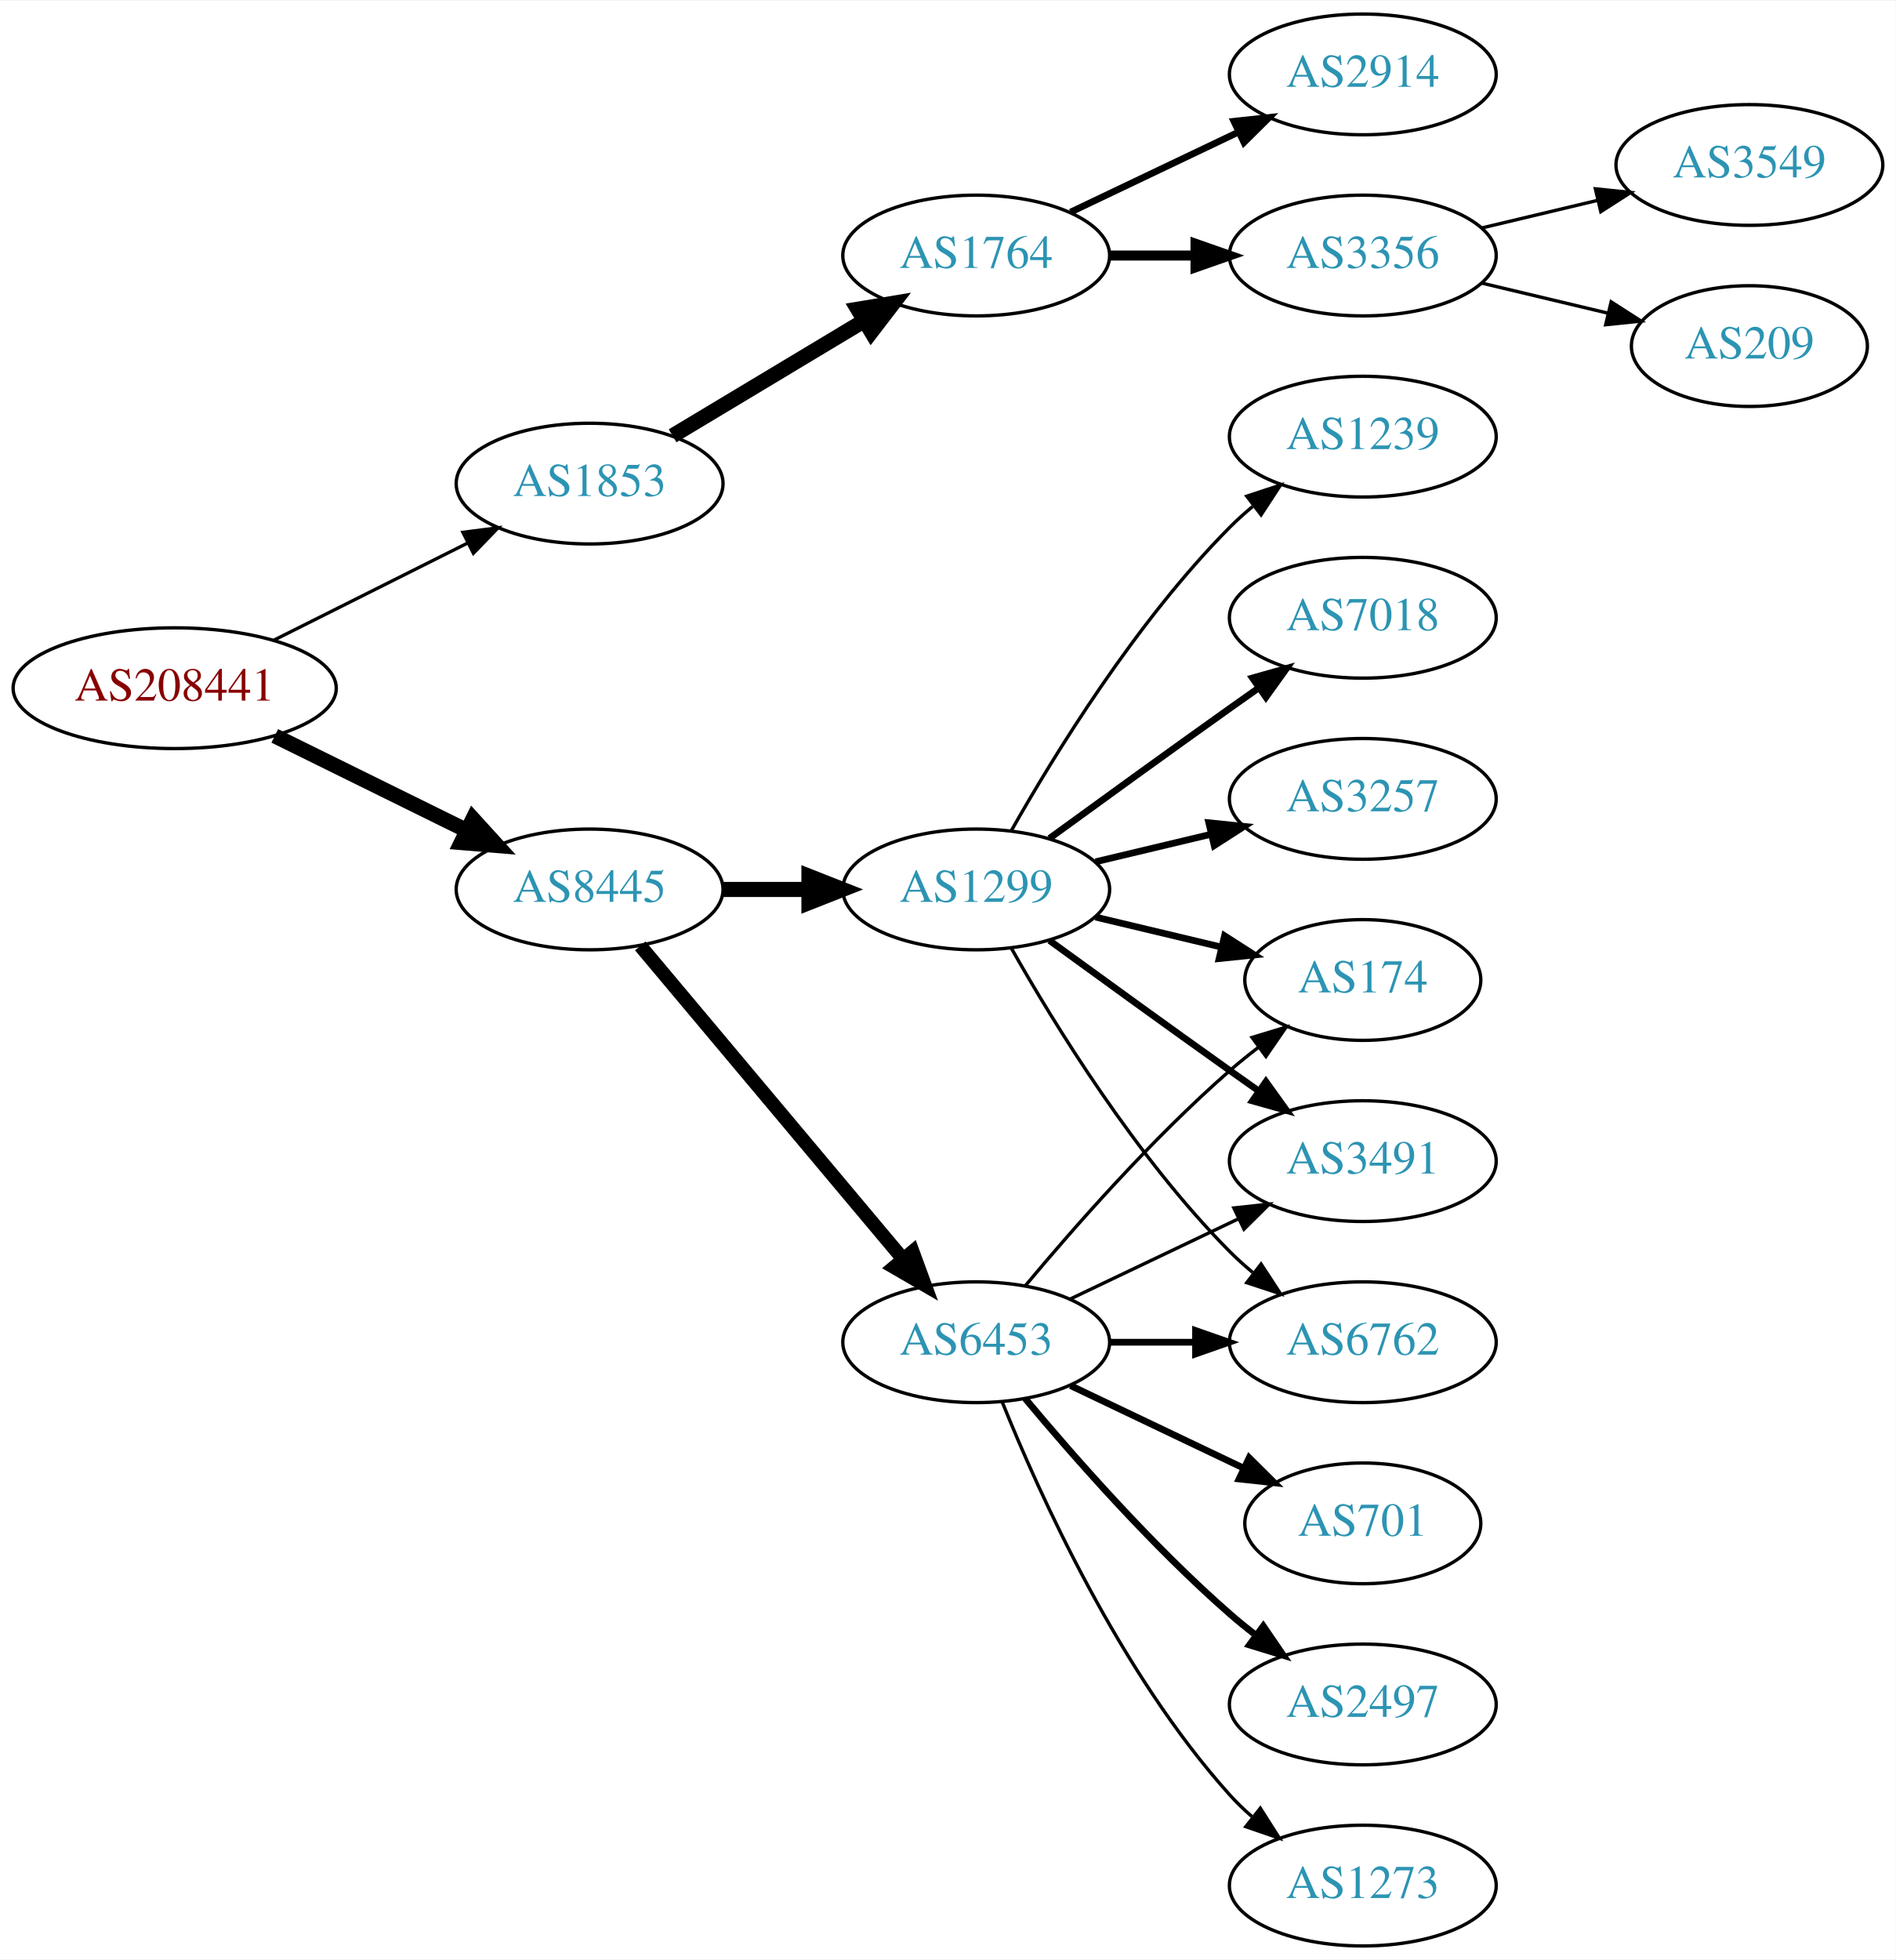
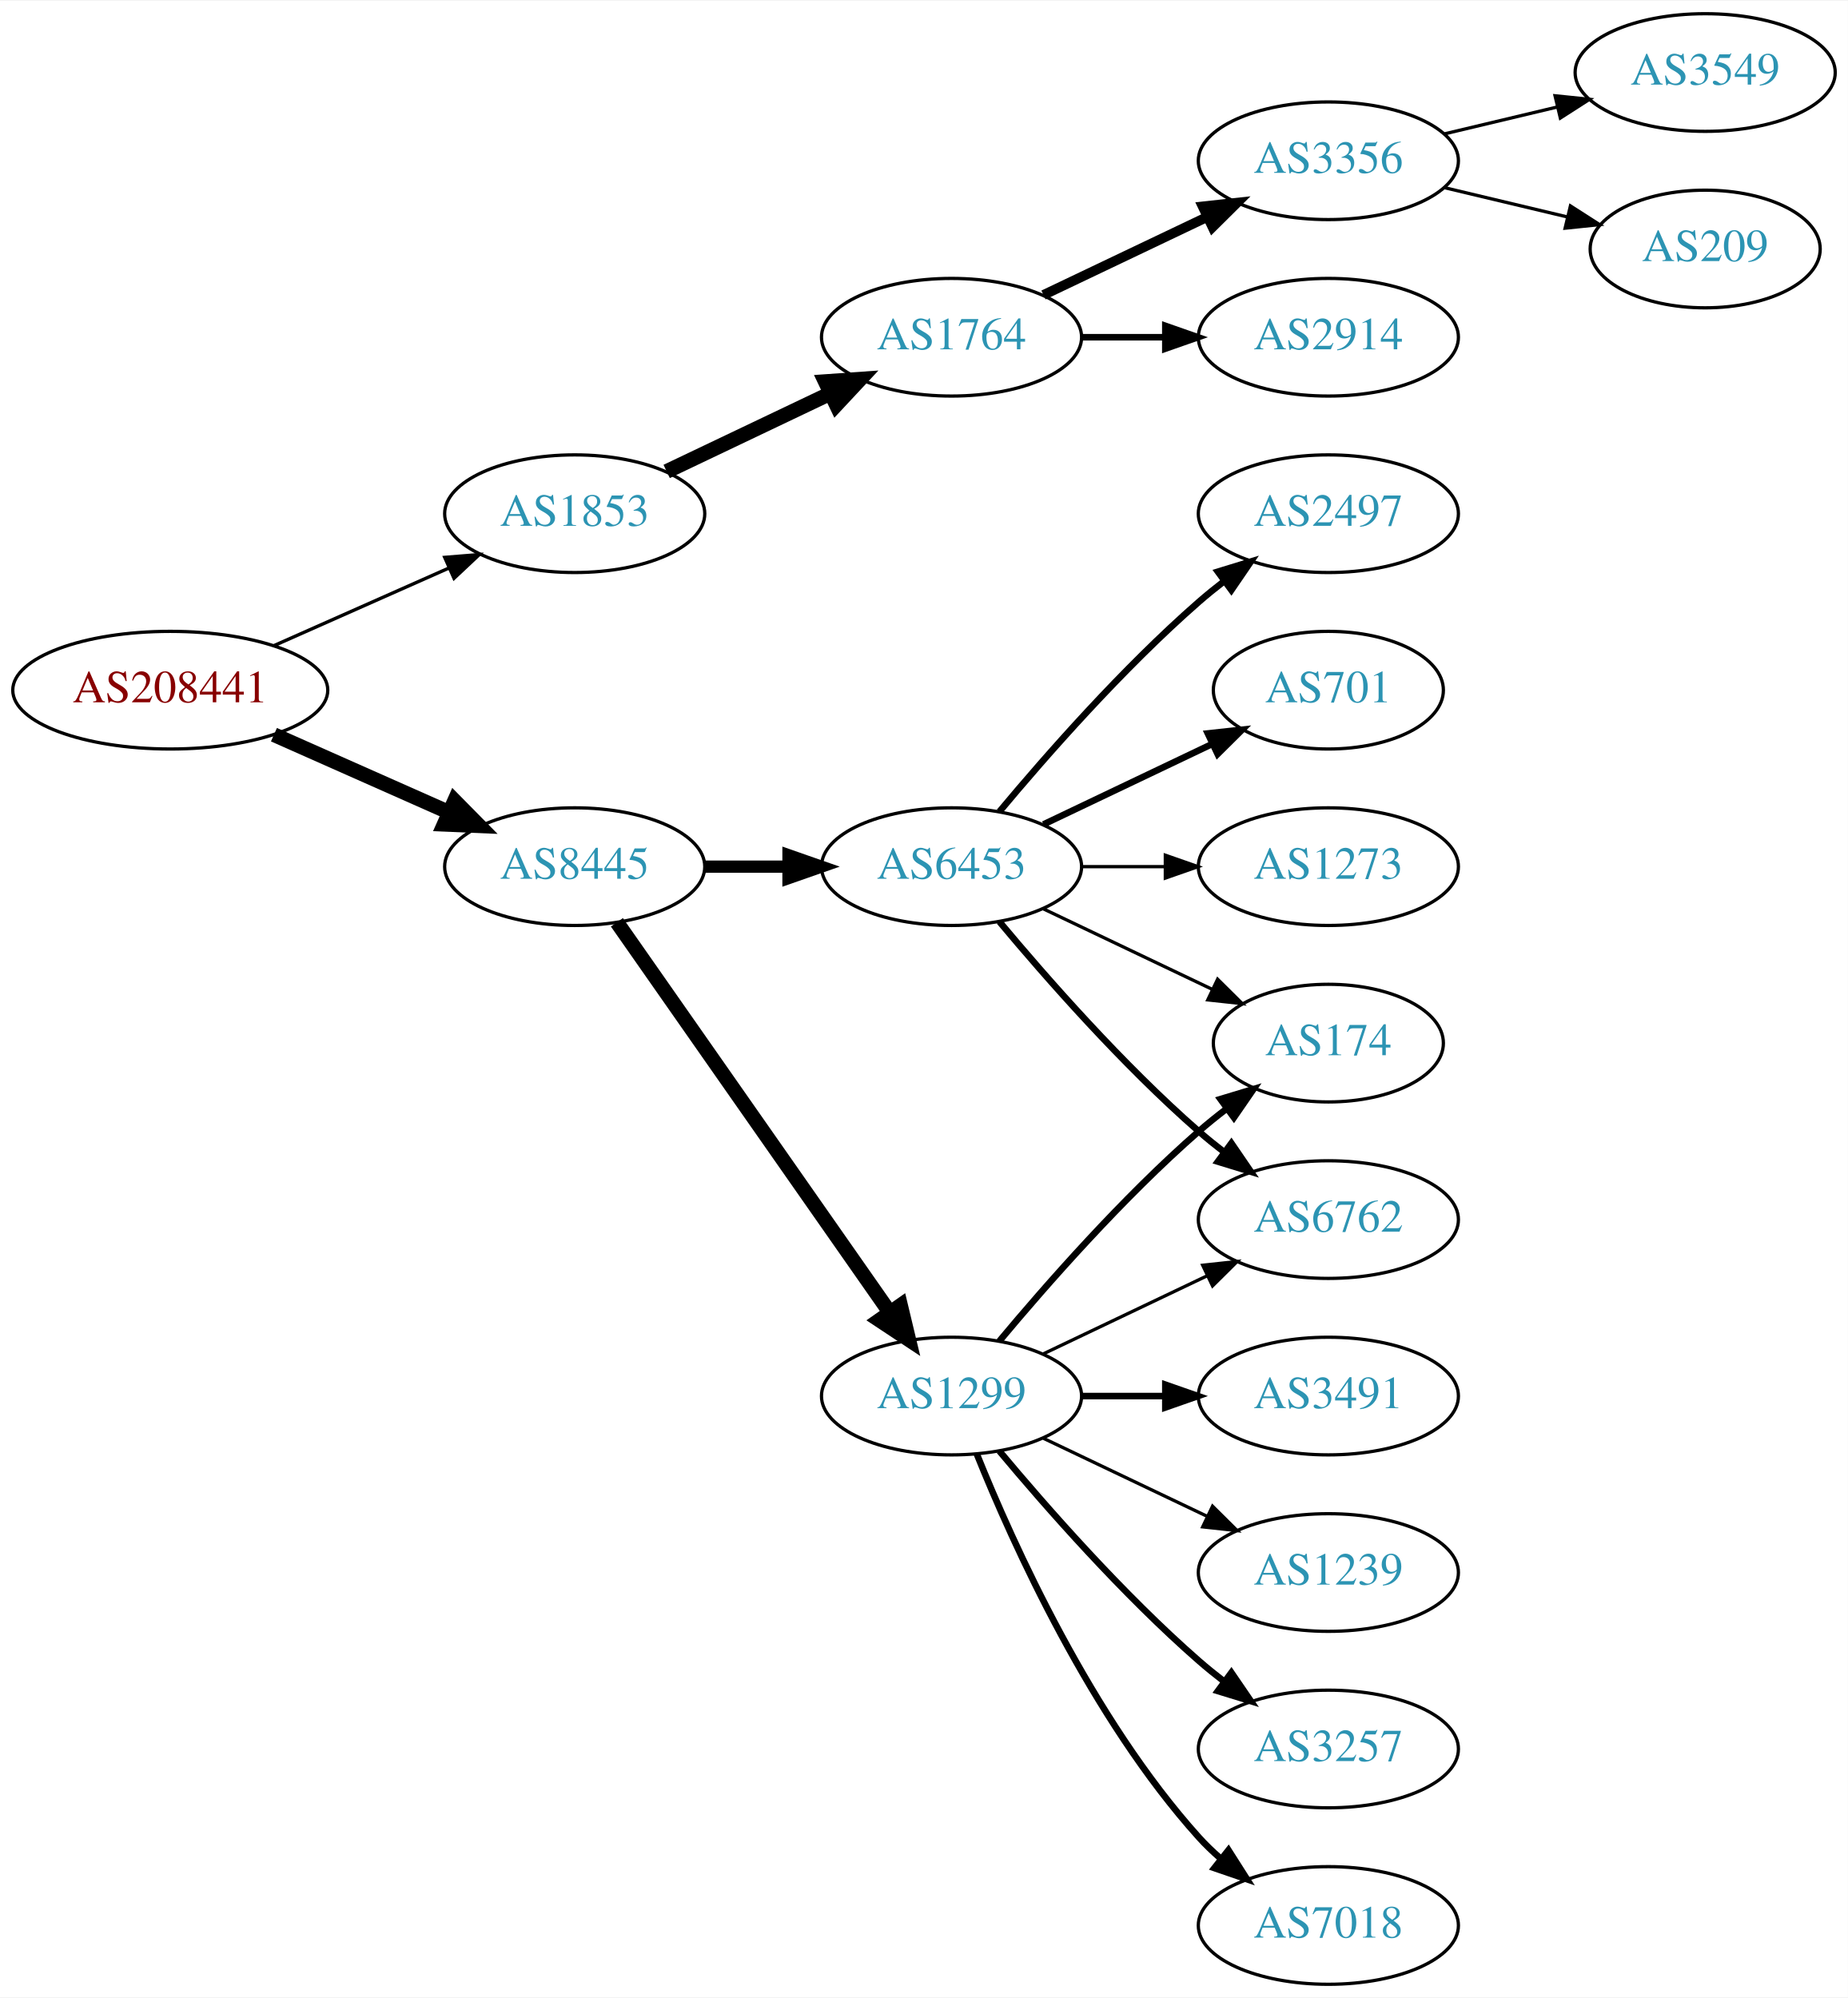
- <svg xmlns="http://www.w3.org/2000/svg" xmlns:xlink="http://www.w3.org/1999/xlink" width="565pt" height="584pt" viewBox="0.00 0.00 565.36 584.00">
-   <g id="graph0" class="graph" transform="scale(1 1) rotate(0) translate(4 580)">
-     <polygon fill="white" stroke="none" points="-4,4 -4,-580 561.363,-580 561.363,4 -4,4" />
+ <svg xmlns="http://www.w3.org/2000/svg" xmlns:xlink="http://www.w3.org/1999/xlink" width="565pt" height="611pt" viewBox="0.00 0.00 565.36 611.00">
+   <g id="graph0" class="graph" transform="scale(1 1) rotate(0) translate(4 607)">
+     <polygon fill="white" stroke="none" points="-4,4 -4,-607 561.363,-607 561.363,4 -4,4" />
    <g id="node1" class="node">
      <g id="a_node1">
        <a xlink:href="/asn/208441" xlink:title="AS208441 ~ Amt der Salzburger Landesregierung [AT]">
-           <ellipse fill="#ffffff" stroke="black" cx="48.096" cy="-375" rx="48.192" ry="18" />
-           <text text-anchor="middle" x="48.096" y="-371.3" font-family="Times,serif" font-size="14.00" fill="#880000">AS208441</text>
+           <ellipse fill="#ffffff" stroke="black" cx="48.096" cy="-396" rx="48.192" ry="18" />
+           <text text-anchor="middle" x="48.096" y="-392.3" font-family="Times,serif" font-size="14.00" fill="#880000">AS208441</text>
        </a>
      </g>
    </g>
    <g id="node2" class="node">
      <g id="a_node2">
        <a xlink:href="/asn/1853" xlink:title="AS1853 ~ ACOnet Backbone [AT]">
-           <ellipse fill="#ffffff" stroke="black" cx="171.838" cy="-436" rx="39.794" ry="18" />
-           <text text-anchor="middle" x="171.838" y="-432.3" font-family="Times,serif" font-size="14.00" fill="#2c94b3">AS1853</text>
+           <ellipse fill="#ffffff" stroke="black" cx="171.838" cy="-450" rx="39.794" ry="18" />
+           <text text-anchor="middle" x="171.838" y="-446.3" font-family="Times,serif" font-size="14.00" fill="#2c94b3">AS1853</text>
        </a>
      </g>
    </g>
    <g id="edge1" class="edge">
-       <path fill="none" stroke="black" stroke-width="0.978" d="M77.639,-389.302C94.954,-397.978 117.186,-409.117 135.593,-418.34" />
-       <polygon fill="black" stroke="black" stroke-width="0.978" points="134.044,-421.479 144.553,-422.83 137.18,-415.221 134.044,-421.479" />
+       <path fill="none" stroke="black" stroke-width="1.023" d="M79.816,-409.626C96.101,-416.85 116.238,-425.781 133.427,-433.406" />
+       <polygon fill="black" stroke="black" stroke-width="1.023" points="132.07,-436.633 142.631,-437.488 134.909,-430.234 132.07,-436.633" />
    </g>
    <g id="node3" class="node">
      <g id="a_node3">
        <a xlink:href="/asn/8445" xlink:title="AS8445 ~ SALZBURG-AG-AS [AT]">
-           <ellipse fill="#ffffff" stroke="black" cx="171.838" cy="-315" rx="39.794" ry="18" />
-           <text text-anchor="middle" x="171.838" y="-311.3" font-family="Times,serif" font-size="14.00" fill="#2c94b3">AS8445</text>
+           <ellipse fill="#ffffff" stroke="black" cx="171.838" cy="-342" rx="39.794" ry="18" />
+           <text text-anchor="middle" x="171.838" y="-338.3" font-family="Times,serif" font-size="14.00" fill="#2c94b3">AS8445</text>
        </a>
      </g>
    </g>
    <g id="edge2" class="edge">
-       <path fill="none" stroke="black" stroke-width="4.5" d="M77.947,-360.781C95.072,-352.341 116.923,-341.572 135.13,-332.599" />
-       <polygon fill="black" stroke="black" stroke-width="4.5" points="137.045,-336.045 144.274,-328.092 133.563,-328.981 137.045,-336.045" />
+       <path fill="none" stroke="black" stroke-width="4.5" d="M79.816,-382.374C96.101,-375.15 116.238,-366.219 133.427,-358.594" />
+       <polygon fill="black" stroke="black" stroke-width="4.5" points="135.086,-362.166 142.631,-354.512 131.893,-354.967 135.086,-362.166" />
    </g>
    <g id="node4" class="node">
      <g id="a_node4">
        <a xlink:href="/asn/1764" xlink:title="AS1764 ~ NEXTLAYER-AS [AT]">
          <ellipse fill="#ffffff" stroke="black" cx="287.131" cy="-504" rx="39.794" ry="18" />
          <text text-anchor="middle" x="287.131" y="-500.3" font-family="Times,serif" font-size="14.00" fill="#2c94b3">AS1764</text>
        </a>
      </g>
    </g>
    <g id="edge3" class="edge">
-       <path fill="none" stroke="black" stroke-width="4.5" d="M196.588,-450.255C213.205,-460.229 235.601,-473.671 253.837,-484.617" />
-       <polygon fill="black" stroke="black" stroke-width="4.5" points="251.812,-487.993 262.412,-489.764 255.865,-481.241 251.812,-487.993" />
+       <path fill="none" stroke="black" stroke-width="4.5" d="M199.974,-462.934C214.968,-470.081 233.789,-479.052 250.013,-486.785" />
+       <polygon fill="black" stroke="black" stroke-width="4.5" points="248.495,-490.423 259.216,-491.171 251.883,-483.314 248.495,-490.423" />
    </g>
    <g id="node9" class="node">
      <g id="a_node9">
        <a xlink:href="/asn/1299" xlink:title="AS1299 ~ Telia Carrier [EU]">
-           <ellipse fill="#ffffff" stroke="black" cx="287.131" cy="-315" rx="39.794" ry="18" />
-           <text text-anchor="middle" x="287.131" y="-311.3" font-family="Times,serif" font-size="14.00" fill="#2c94b3">AS1299</text>
+           <ellipse fill="#ffffff" stroke="black" cx="287.131" cy="-180" rx="39.794" ry="18" />
+           <text text-anchor="middle" x="287.131" y="-176.3" font-family="Times,serif" font-size="14.00" fill="#2c94b3">AS1299</text>
        </a>
      </g>
    </g>
    <g id="edge8" class="edge">
-       <path fill="none" stroke="black" stroke-width="4.5" d="M211.51,-315C219.713,-315 228.477,-315 237.009,-315" />
-       <polygon fill="black" stroke="black" stroke-width="4.5" points="237.248,-318.938 247.248,-315 237.248,-311.063 237.248,-318.938" />
+       <path fill="none" stroke="black" stroke-width="4.5" d="M184.748,-324.969C204.67,-296.483 244.859,-239.015 268.209,-205.626" />
+       <polygon fill="black" stroke="black" stroke-width="4.5" points="271.535,-207.742 274.039,-197.29 265.082,-203.228 271.535,-207.742" />
    </g>
    <g id="node10" class="node">
      <g id="a_node10">
        <a xlink:href="/asn/6453" xlink:title="AS6453 ~ TATA COMMUNICATIONS (AMERICA) INC [US]">
-           <ellipse fill="#ffffff" stroke="black" cx="287.131" cy="-180" rx="39.794" ry="18" />
-           <text text-anchor="middle" x="287.131" y="-176.3" font-family="Times,serif" font-size="14.00" fill="#2c94b3">AS6453</text>
+           <ellipse fill="#ffffff" stroke="black" cx="287.131" cy="-342" rx="39.794" ry="18" />
+           <text text-anchor="middle" x="287.131" y="-338.3" font-family="Times,serif" font-size="14.00" fill="#2c94b3">AS6453</text>
        </a>
      </g>
    </g>
    <g id="edge9" class="edge">
-       <path fill="none" stroke="black" stroke-width="4.125" d="M186.958,-298.175C206.632,-274.731 242.436,-232.066 265.215,-204.924" />
-       <polygon fill="black" stroke="black" stroke-width="4.125" points="268.17,-207.017 271.833,-197.037 262.64,-202.377 268.17,-207.017" />
+       <path fill="none" stroke="black" stroke-width="3.75" d="M211.51,-342C219.713,-342 228.477,-342 237.009,-342" />
+       <polygon fill="black" stroke="black" stroke-width="3.75" points="237.248,-345.5 247.248,-342 237.248,-338.5 237.248,-345.5" />
    </g>
    <g id="node5" class="node">
      <g id="a_node5">
-         <a xlink:href="/asn/3356" xlink:title="AS3356 ~ Level 3 Parent, LLC [US]">
+         <a xlink:href="/asn/2914" xlink:title="AS2914 ~ NTT America, Inc. [US]">
          <ellipse fill="#ffffff" stroke="black" cx="402.424" cy="-504" rx="39.794" ry="18" />
-           <text text-anchor="middle" x="402.424" y="-500.3" font-family="Times,serif" font-size="14.00" fill="#2c94b3">AS3356</text>
+           <text text-anchor="middle" x="402.424" y="-500.3" font-family="Times,serif" font-size="14.00" fill="#2c94b3">AS2914</text>
        </a>
      </g>
    </g>
    <g id="edge4" class="edge">
-       <path fill="none" stroke="black" stroke-width="3" d="M326.803,-504C335.006,-504 343.77,-504 352.302,-504" />
-       <polygon fill="black" stroke="black" stroke-width="3" points="352.541,-507.5 362.541,-504 352.541,-500.5 352.541,-507.5" />
+       <path fill="none" stroke="black" stroke-width="2" d="M326.803,-504C335.006,-504 343.77,-504 352.302,-504" />
+       <polygon fill="black" stroke="black" stroke-width="2" points="352.541,-507.5 362.541,-504 352.541,-500.5 352.541,-507.5" />
    </g>
    <g id="node6" class="node">
      <g id="a_node6">
-         <a xlink:href="/asn/2914" xlink:title="AS2914 ~ NTT America, Inc. [US]">
+         <a xlink:href="/asn/3356" xlink:title="AS3356 ~ Level 3 Parent, LLC [US]">
          <ellipse fill="#ffffff" stroke="black" cx="402.424" cy="-558" rx="39.794" ry="18" />
-           <text text-anchor="middle" x="402.424" y="-554.3" font-family="Times,serif" font-size="14.00" fill="#2c94b3">AS2914</text>
+           <text text-anchor="middle" x="402.424" y="-554.3" font-family="Times,serif" font-size="14.00" fill="#2c94b3">AS3356</text>
        </a>
      </g>
    </g>
    <g id="edge5" class="edge">
-       <path fill="none" stroke="black" stroke-width="2" d="M315.267,-516.934C330.261,-524.081 349.082,-533.052 365.306,-540.785" />
-       <polygon fill="black" stroke="black" stroke-width="2" points="363.976,-544.028 374.509,-545.171 366.988,-537.709 363.976,-544.028" />
+       <path fill="none" stroke="black" stroke-width="3" d="M315.267,-516.934C330.261,-524.081 349.082,-533.052 365.306,-540.785" />
+       <polygon fill="black" stroke="black" stroke-width="3" points="363.976,-544.028 374.509,-545.171 366.988,-537.709 363.976,-544.028" />
    </g>
    <g id="node7" class="node">
      <g id="a_node7">
        <a xlink:href="/asn/3549" xlink:title="AS3549 ~ Level 3 Parent, LLC [US]">
-           <ellipse fill="#ffffff" stroke="black" cx="517.717" cy="-531" rx="39.794" ry="18" />
-           <text text-anchor="middle" x="517.717" y="-527.3" font-family="Times,serif" font-size="14.00" fill="#2c94b3">AS3549</text>
+           <ellipse fill="#ffffff" stroke="black" cx="517.717" cy="-585" rx="39.794" ry="18" />
+           <text text-anchor="middle" x="517.717" y="-581.3" font-family="Times,serif" font-size="14.00" fill="#2c94b3">AS3549</text>
        </a>
      </g>
    </g>
    <g id="edge6" class="edge">
-       <path fill="none" stroke="black" d="M438.031,-512.248C448.902,-514.838 461.057,-517.735 472.499,-520.462" />
-       <polygon fill="black" stroke="black" points="471.783,-523.889 482.322,-522.803 473.405,-517.08 471.783,-523.889" />
+       <path fill="none" stroke="black" d="M438.031,-566.248C448.902,-568.838 461.057,-571.735 472.499,-574.462" />
+       <polygon fill="black" stroke="black" points="471.783,-577.889 482.322,-576.803 473.405,-571.08 471.783,-577.889" />
    </g>
    <g id="node8" class="node">
      <g id="a_node8">
        <a xlink:href="/asn/209" xlink:title="AS209 ~ CenturyLink Communications, LLC [US]">
-           <ellipse fill="#ffffff" stroke="black" cx="517.717" cy="-477" rx="35.194" ry="18" />
-           <text text-anchor="middle" x="517.717" y="-473.3" font-family="Times,serif" font-size="14.00" fill="#2c94b3">AS209</text>
+           <ellipse fill="#ffffff" stroke="black" cx="517.717" cy="-531" rx="35.194" ry="18" />
+           <text text-anchor="middle" x="517.717" y="-527.3" font-family="Times,serif" font-size="14.00" fill="#2c94b3">AS209</text>
        </a>
      </g>
    </g>
    <g id="edge7" class="edge">
-       <path fill="none" stroke="black" d="M438.031,-495.752C449.826,-492.942 463.13,-489.771 475.398,-486.847" />
-       <polygon fill="black" stroke="black" points="476.487,-490.186 485.403,-484.463 474.864,-483.376 476.487,-490.186" />
+       <path fill="none" stroke="black" d="M438.031,-549.752C449.826,-546.942 463.13,-543.771 475.398,-540.847" />
+       <polygon fill="black" stroke="black" points="476.487,-544.186 485.403,-538.463 474.864,-537.376 476.487,-544.186" />
    </g>
    <g id="node11" class="node">
      <g id="a_node11">
+         <a xlink:href="/asn/7018" xlink:title="AS7018 ~ AT&amp;T Services, Inc. [US]">
+           <ellipse fill="#ffffff" stroke="black" cx="402.424" cy="-18" rx="39.794" ry="18" />
+           <text text-anchor="middle" x="402.424" y="-14.3" font-family="Times,serif" font-size="14.00" fill="#2c94b3">AS7018</text>
+         </a>
+       </g>
+     </g>
+     <g id="edge10" class="edge">
+       <path fill="none" stroke="black" stroke-width="2" d="M294.879,-162.213C305.93,-134.757 329.983,-81.422 362.777,-45 364.78,-42.776 366.999,-40.637 369.331,-38.603" />
+       <polygon fill="black" stroke="black" stroke-width="2" points="371.862,-41.065 377.55,-32.127 367.529,-35.567 371.862,-41.065" />
+     </g>
+     <g id="node12" class="node">
+       <g id="a_node12">
+         <a xlink:href="/asn/3491" xlink:title="AS3491 ~ PCCW Global, Inc. [US]">
+           <ellipse fill="#ffffff" stroke="black" cx="402.424" cy="-180" rx="39.794" ry="18" />
+           <text text-anchor="middle" x="402.424" y="-176.3" font-family="Times,serif" font-size="14.00" fill="#2c94b3">AS3491</text>
+         </a>
+       </g>
+     </g>
+     <g id="edge11" class="edge">
+       <path fill="none" stroke="black" stroke-width="2" d="M326.803,-180C335.006,-180 343.77,-180 352.302,-180" />
+       <polygon fill="black" stroke="black" stroke-width="2" points="352.541,-183.5 362.541,-180 352.541,-176.5 352.541,-183.5" />
+     </g>
+     <g id="node13" class="node">
+       <g id="a_node13">
+         <a xlink:href="/asn/6762" xlink:title="AS6762 ~ TELECOM ITALIA SPARKLE S.p.A. [IT]">
+           <ellipse fill="#ffffff" stroke="black" cx="402.424" cy="-234" rx="39.794" ry="18" />
+           <text text-anchor="middle" x="402.424" y="-230.3" font-family="Times,serif" font-size="14.00" fill="#2c94b3">AS6762</text>
+         </a>
+       </g>
+     </g>
+     <g id="edge12" class="edge">
+       <path fill="none" stroke="black" d="M315.267,-192.934C330.261,-200.081 349.082,-209.052 365.306,-216.785" />
+       <polygon fill="black" stroke="black" points="363.976,-220.028 374.509,-221.171 366.988,-213.709 363.976,-220.028" />
+     </g>
+     <g id="node14" class="node">
+       <g id="a_node14">
+         <a xlink:href="/asn/1239" xlink:title="AS1239 ~ Sprint [US]">
+           <ellipse fill="#ffffff" stroke="black" cx="402.424" cy="-126" rx="39.794" ry="18" />
+           <text text-anchor="middle" x="402.424" y="-122.3" font-family="Times,serif" font-size="14.00" fill="#2c94b3">AS1239</text>
+         </a>
+       </g>
+     </g>
+     <g id="edge13" class="edge">
+       <path fill="none" stroke="black" d="M315.267,-167.066C330.261,-159.919 349.082,-150.948 365.306,-143.215" />
+       <polygon fill="black" stroke="black" points="366.988,-146.291 374.509,-138.829 363.976,-139.972 366.988,-146.291" />
+     </g>
+     <g id="node15" class="node">
+       <g id="a_node15">
+         <a xlink:href="/asn/3257" xlink:title="AS3257 ~ GTT [DE]">
+           <ellipse fill="#ffffff" stroke="black" cx="402.424" cy="-72" rx="39.794" ry="18" />
+           <text text-anchor="middle" x="402.424" y="-68.3" font-family="Times,serif" font-size="14.00" fill="#2c94b3">AS3257</text>
+         </a>
+       </g>
+     </g>
+     <g id="edge14" class="edge">
+       <path fill="none" stroke="black" stroke-width="2" d="M301.761,-163.183C316.044,-146.071 339.59,-119.255 362.777,-99 365.243,-96.846 367.882,-94.706 370.579,-92.628" />
+       <polygon fill="black" stroke="black" stroke-width="2" points="372.752,-95.375 378.733,-86.63 368.604,-89.736 372.752,-95.375" />
+     </g>
+     <g id="node16" class="node">
+       <g id="a_node16">
        <a xlink:href="/asn/174" xlink:title="AS174 ~ Cogent Communications [US]">
          <ellipse fill="#ffffff" stroke="black" cx="402.424" cy="-288" rx="35.194" ry="18" />
          <text text-anchor="middle" x="402.424" y="-284.3" font-family="Times,serif" font-size="14.00" fill="#2c94b3">AS174</text>
        </a>
      </g>
    </g>
-     <g id="edge10" class="edge">
-       <path fill="none" stroke="black" stroke-width="2" d="M322.738,-306.752C334.533,-303.942 347.837,-300.771 360.105,-297.847" />
-       <polygon fill="black" stroke="black" stroke-width="2" points="361.194,-301.186 370.11,-295.463 359.571,-294.376 361.194,-301.186" />
-     </g>
-     <g id="node12" class="node">
-       <g id="a_node12">
-         <a xlink:href="/asn/1239" xlink:title="AS1239 ~ Sprint [US]">
-           <ellipse fill="#ffffff" stroke="black" cx="402.424" cy="-450" rx="39.794" ry="18" />
-           <text text-anchor="middle" x="402.424" y="-446.3" font-family="Times,serif" font-size="14.00" fill="#2c94b3">AS1239</text>
-         </a>
-       </g>
-     </g>
-     <g id="edge11" class="edge">
-       <path fill="none" stroke="black" d="M297.591,-332.49C310.373,-355.096 334.805,-394.886 362.777,-423 364.888,-425.121 367.184,-427.188 369.57,-429.171" />
-       <polygon fill="black" stroke="black" points="367.822,-432.242 377.885,-435.556 372.085,-426.69 367.822,-432.242" />
-     </g>
-     <g id="node13" class="node">
-       <g id="a_node13">
-         <a xlink:href="/asn/7018" xlink:title="AS7018 ~ AT&amp;T Services, Inc. [US]">
-           <ellipse fill="#ffffff" stroke="black" cx="402.424" cy="-396" rx="39.794" ry="18" />
-           <text text-anchor="middle" x="402.424" y="-392.3" font-family="Times,serif" font-size="14.00" fill="#2c94b3">AS7018</text>
-         </a>
-       </g>
-     </g>
-     <g id="edge12" class="edge">
-       <path fill="none" stroke="black" stroke-width="2" d="M308.979,-330.222C323.913,-341.091 344.527,-356.025 362.777,-369 365.598,-371.005 368.541,-373.085 371.489,-375.159" />
-       <polygon fill="black" stroke="black" stroke-width="2" points="369.516,-378.05 379.714,-380.926 373.535,-372.319 369.516,-378.05" />
-     </g>
-     <g id="node14" class="node">
-       <g id="a_node14">
-         <a xlink:href="/asn/3491" xlink:title="AS3491 ~ PCCW Global, Inc. [US]">
-           <ellipse fill="#ffffff" stroke="black" cx="402.424" cy="-234" rx="39.794" ry="18" />
-           <text text-anchor="middle" x="402.424" y="-230.3" font-family="Times,serif" font-size="14.00" fill="#2c94b3">AS3491</text>
-         </a>
-       </g>
-     </g>
-     <g id="edge13" class="edge">
-       <path fill="none" stroke="black" stroke-width="2" d="M308.979,-299.778C323.913,-288.909 344.527,-273.975 362.777,-261 365.598,-258.995 368.541,-256.915 371.489,-254.841" />
-       <polygon fill="black" stroke="black" stroke-width="2" points="373.535,-257.681 379.714,-249.074 369.516,-251.95 373.535,-257.681" />
-     </g>
-     <g id="node15" class="node">
-       <g id="a_node15">
-         <a xlink:href="/asn/6762" xlink:title="AS6762 ~ TELECOM ITALIA SPARKLE S.p.A. [IT]">
-           <ellipse fill="#ffffff" stroke="black" cx="402.424" cy="-180" rx="39.794" ry="18" />
-           <text text-anchor="middle" x="402.424" y="-176.3" font-family="Times,serif" font-size="14.00" fill="#2c94b3">AS6762</text>
-         </a>
-       </g>
-     </g>
-     <g id="edge14" class="edge">
-       <path fill="none" stroke="black" d="M297.591,-297.51C310.373,-274.904 334.805,-235.114 362.777,-207 364.888,-204.879 367.184,-202.812 369.57,-200.829" />
-       <polygon fill="black" stroke="black" points="372.085,-203.31 377.885,-194.444 367.822,-197.758 372.085,-203.31" />
-     </g>
-     <g id="node16" class="node">
-       <g id="a_node16">
-         <a xlink:href="/asn/3257" xlink:title="AS3257 ~ GTT [DE]">
-           <ellipse fill="#ffffff" stroke="black" cx="402.424" cy="-342" rx="39.794" ry="18" />
-           <text text-anchor="middle" x="402.424" y="-338.3" font-family="Times,serif" font-size="14.00" fill="#2c94b3">AS3257</text>
-         </a>
-       </g>
-     </g>
    <g id="edge15" class="edge">
-       <path fill="none" stroke="black" stroke-width="2" d="M322.738,-323.248C333.609,-325.838 345.764,-328.735 357.206,-331.462" />
-       <polygon fill="black" stroke="black" stroke-width="2" points="356.49,-334.889 367.029,-333.803 358.112,-328.08 356.49,-334.889" />
-     </g>
-     <g id="edge21" class="edge">
-       <path fill="none" stroke="black" d="M301.761,-196.817C316.044,-213.929 339.59,-240.745 362.777,-261 365.447,-263.332 368.32,-265.648 371.25,-267.886" />
-       <polygon fill="black" stroke="black" points="369.401,-270.87 379.542,-273.939 373.528,-265.216 369.401,-270.87" />
-     </g>
-     <g id="edge20" class="edge">
-       <path fill="none" stroke="black" d="M315.267,-192.934C330.261,-200.081 349.082,-209.052 365.306,-216.785" />
-       <polygon fill="black" stroke="black" points="363.976,-220.028 374.509,-221.171 366.988,-213.709 363.976,-220.028" />
-     </g>
-     <g id="edge17" class="edge">
-       <path fill="none" stroke="black" stroke-width="2" d="M326.803,-180C335.006,-180 343.77,-180 352.302,-180" />
-       <polygon fill="black" stroke="black" stroke-width="2" points="352.541,-183.5 362.541,-180 352.541,-176.5 352.541,-183.5" />
+       <path fill="none" stroke="black" stroke-width="2" d="M301.761,-196.817C316.044,-213.929 339.59,-240.745 362.777,-261 365.447,-263.332 368.32,-265.648 371.25,-267.886" />
+       <polygon fill="black" stroke="black" stroke-width="2" points="369.401,-270.87 379.542,-273.939 373.528,-265.216 369.401,-270.87" />
+     </g>
+     <g id="edge16" class="edge">
+       <path fill="none" stroke="black" stroke-width="2" d="M301.761,-325.183C316.044,-308.071 339.59,-281.255 362.777,-261 365.243,-258.846 367.882,-256.706 370.579,-254.628" />
+       <polygon fill="black" stroke="black" stroke-width="2" points="372.752,-257.375 378.733,-248.63 368.604,-251.736 372.752,-257.375" />
+     </g>
+     <g id="edge19" class="edge">
+       <path fill="none" stroke="black" d="M315.267,-329.066C330.699,-321.71 350.185,-312.423 366.72,-304.541" />
+       <polygon fill="black" stroke="black" points="368.54,-307.551 376.062,-300.089 365.529,-301.232 368.54,-307.551" />
    </g>
    <g id="node17" class="node">
      <g id="a_node17">
-         <a xlink:href="/asn/701" xlink:title="AS701 ~ UUNET [US]">
-           <ellipse fill="#ffffff" stroke="black" cx="402.424" cy="-126" rx="35.194" ry="18" />
-           <text text-anchor="middle" x="402.424" y="-122.3" font-family="Times,serif" font-size="14.00" fill="#2c94b3">AS701</text>
-         </a>
-       </g>
-     </g>
-     <g id="edge16" class="edge">
-       <path fill="none" stroke="black" stroke-width="2" d="M315.267,-167.066C330.699,-159.71 350.185,-150.423 366.72,-142.541" />
-       <polygon fill="black" stroke="black" stroke-width="2" points="368.54,-145.551 376.062,-138.089 365.529,-139.232 368.54,-145.551" />
+         <a xlink:href="/asn/2497" xlink:title="AS2497 ~ Internet Initiative Japan Inc. [JP]">
+           <ellipse fill="#ffffff" stroke="black" cx="402.424" cy="-450" rx="39.794" ry="18" />
+           <text text-anchor="middle" x="402.424" y="-446.3" font-family="Times,serif" font-size="14.00" fill="#2c94b3">AS2497</text>
+         </a>
+       </g>
+     </g>
+     <g id="edge17" class="edge">
+       <path fill="none" stroke="black" stroke-width="2" d="M301.761,-358.817C316.044,-375.929 339.59,-402.745 362.777,-423 365.243,-425.154 367.882,-427.294 370.579,-429.372" />
+       <polygon fill="black" stroke="black" stroke-width="2" points="368.604,-432.264 378.733,-435.37 372.752,-426.625 368.604,-432.264" />
    </g>
    <g id="node18" class="node">
      <g id="a_node18">
-         <a xlink:href="/asn/2497" xlink:title="AS2497 ~ Internet Initiative Japan Inc. [JP]">
-           <ellipse fill="#ffffff" stroke="black" cx="402.424" cy="-72" rx="39.794" ry="18" />
-           <text text-anchor="middle" x="402.424" y="-68.3" font-family="Times,serif" font-size="14.00" fill="#2c94b3">AS2497</text>
+         <a xlink:href="/asn/701" xlink:title="AS701 ~ UUNET [US]">
+           <ellipse fill="#ffffff" stroke="black" cx="402.424" cy="-396" rx="35.194" ry="18" />
+           <text text-anchor="middle" x="402.424" y="-392.3" font-family="Times,serif" font-size="14.00" fill="#2c94b3">AS701</text>
        </a>
      </g>
    </g>
    <g id="edge18" class="edge">
-       <path fill="none" stroke="black" stroke-width="2" d="M301.761,-163.183C316.044,-146.071 339.59,-119.255 362.777,-99 365.243,-96.846 367.882,-94.706 370.579,-92.628" />
-       <polygon fill="black" stroke="black" stroke-width="2" points="372.752,-95.375 378.733,-86.63 368.604,-89.736 372.752,-95.375" />
+       <path fill="none" stroke="black" stroke-width="2" d="M315.267,-354.934C330.699,-362.29 350.185,-371.577 366.72,-379.459" />
+       <polygon fill="black" stroke="black" stroke-width="2" points="365.529,-382.768 376.062,-383.911 368.54,-376.449 365.529,-382.768" />
    </g>
    <g id="node19" class="node">
      <g id="a_node19">
        <a xlink:href="/asn/1273" xlink:title="AS1273 ~ Vodafone Group PLC [EU]">
-           <ellipse fill="#ffffff" stroke="black" cx="402.424" cy="-18" rx="39.794" ry="18" />
-           <text text-anchor="middle" x="402.424" y="-14.3" font-family="Times,serif" font-size="14.00" fill="#2c94b3">AS1273</text>
-         </a>
-       </g>
-     </g>
-     <g id="edge19" class="edge">
-       <path fill="none" stroke="black" d="M294.879,-162.213C305.93,-134.757 329.983,-81.422 362.777,-45 364.78,-42.776 366.999,-40.637 369.331,-38.603" />
-       <polygon fill="black" stroke="black" points="371.862,-41.065 377.55,-32.127 367.529,-35.567 371.862,-41.065" />
+           <ellipse fill="#ffffff" stroke="black" cx="402.424" cy="-342" rx="39.794" ry="18" />
+           <text text-anchor="middle" x="402.424" y="-338.3" font-family="Times,serif" font-size="14.00" fill="#2c94b3">AS1273</text>
+         </a>
+       </g>
+     </g>
+     <g id="edge20" class="edge">
+       <path fill="none" stroke="black" d="M326.803,-342C335.006,-342 343.77,-342 352.302,-342" />
+       <polygon fill="black" stroke="black" points="352.541,-345.5 362.541,-342 352.541,-338.5 352.541,-345.5" />
    </g>
  </g>
</svg>
